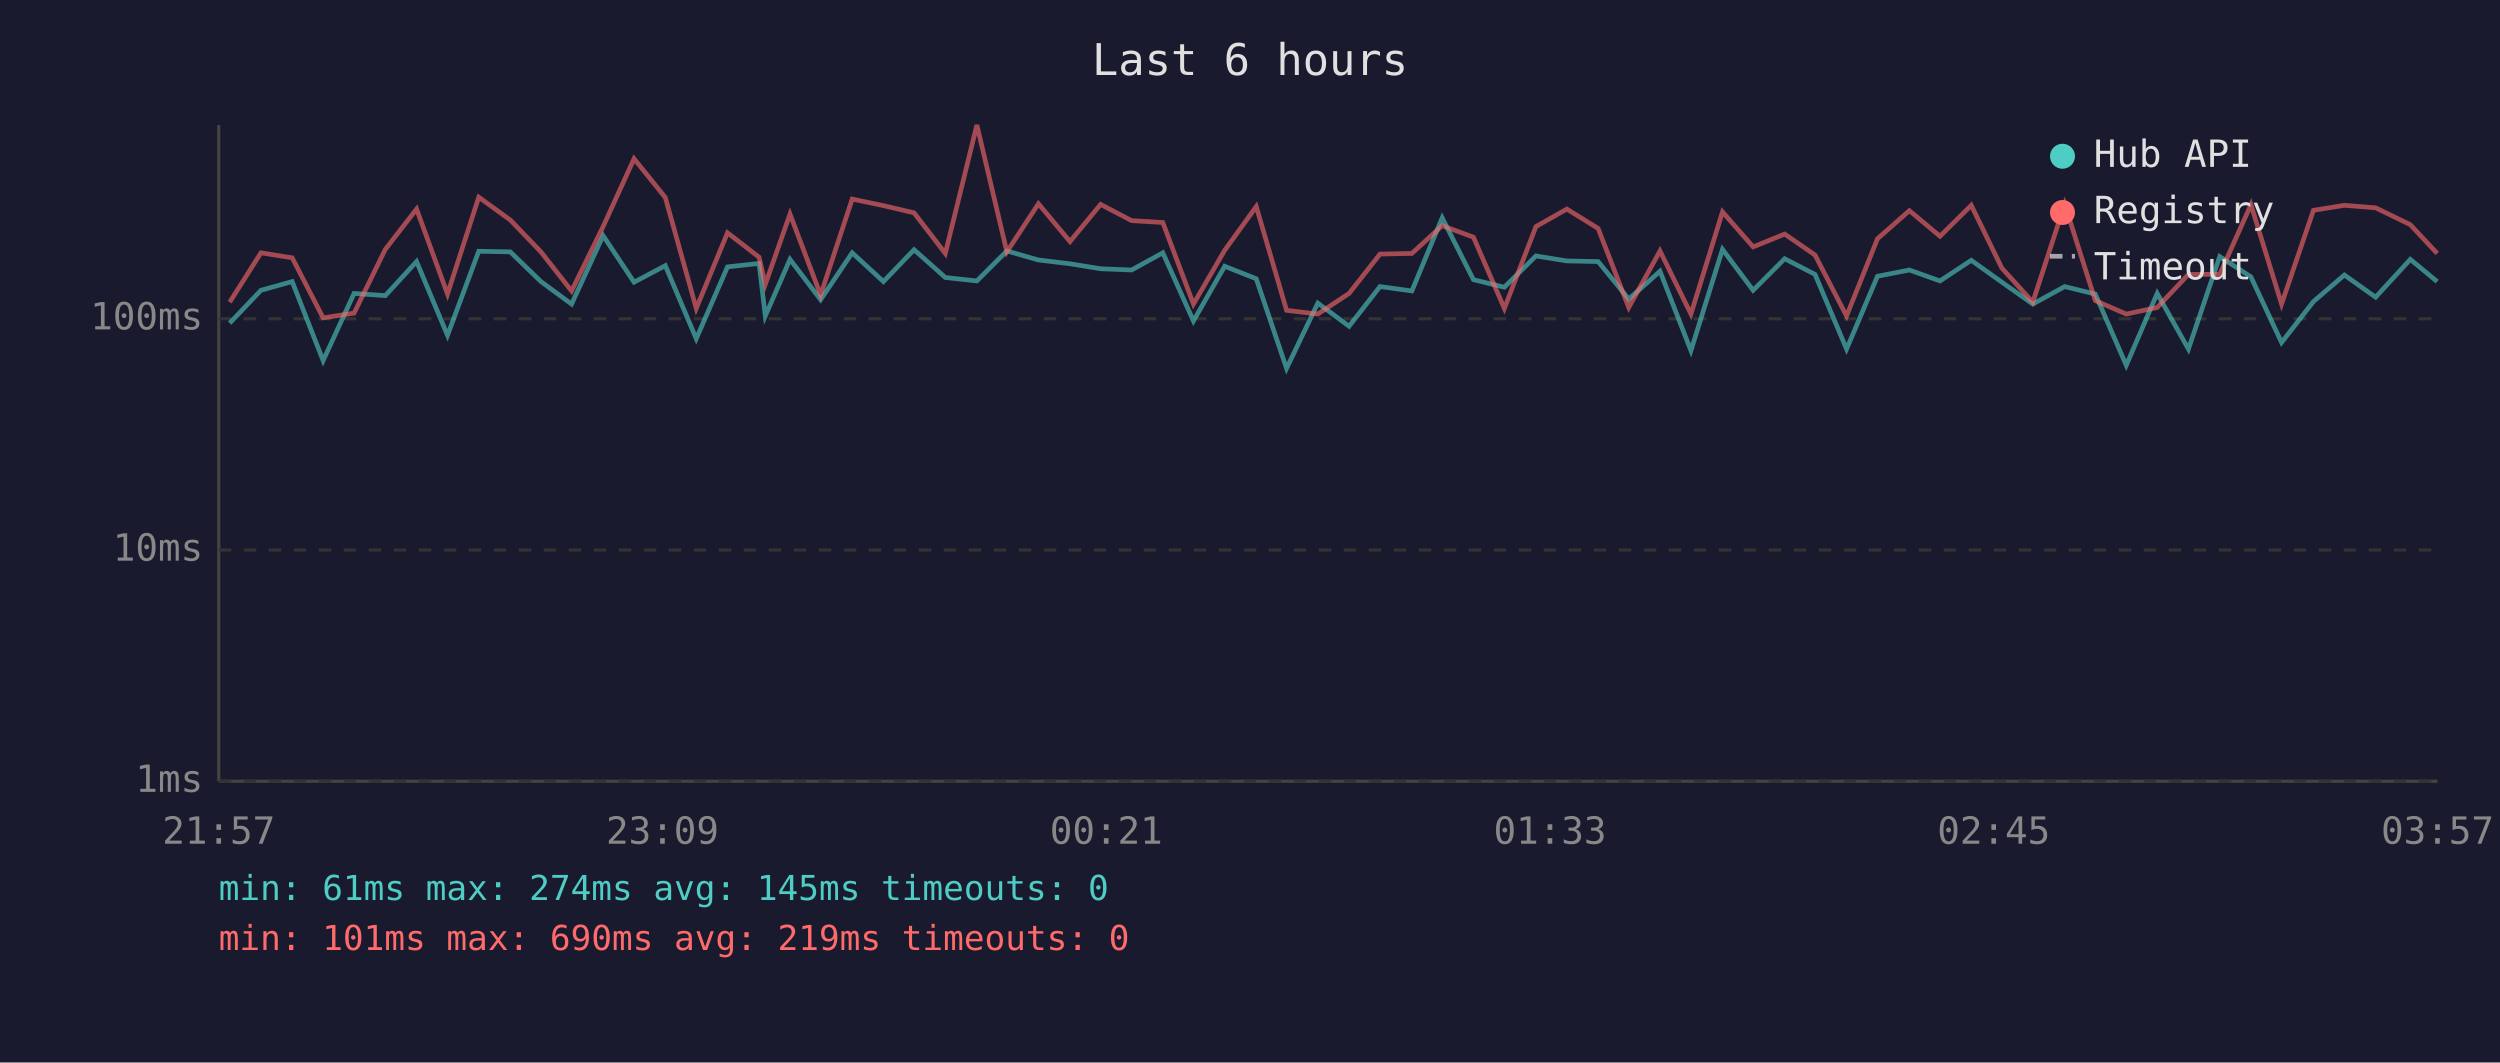
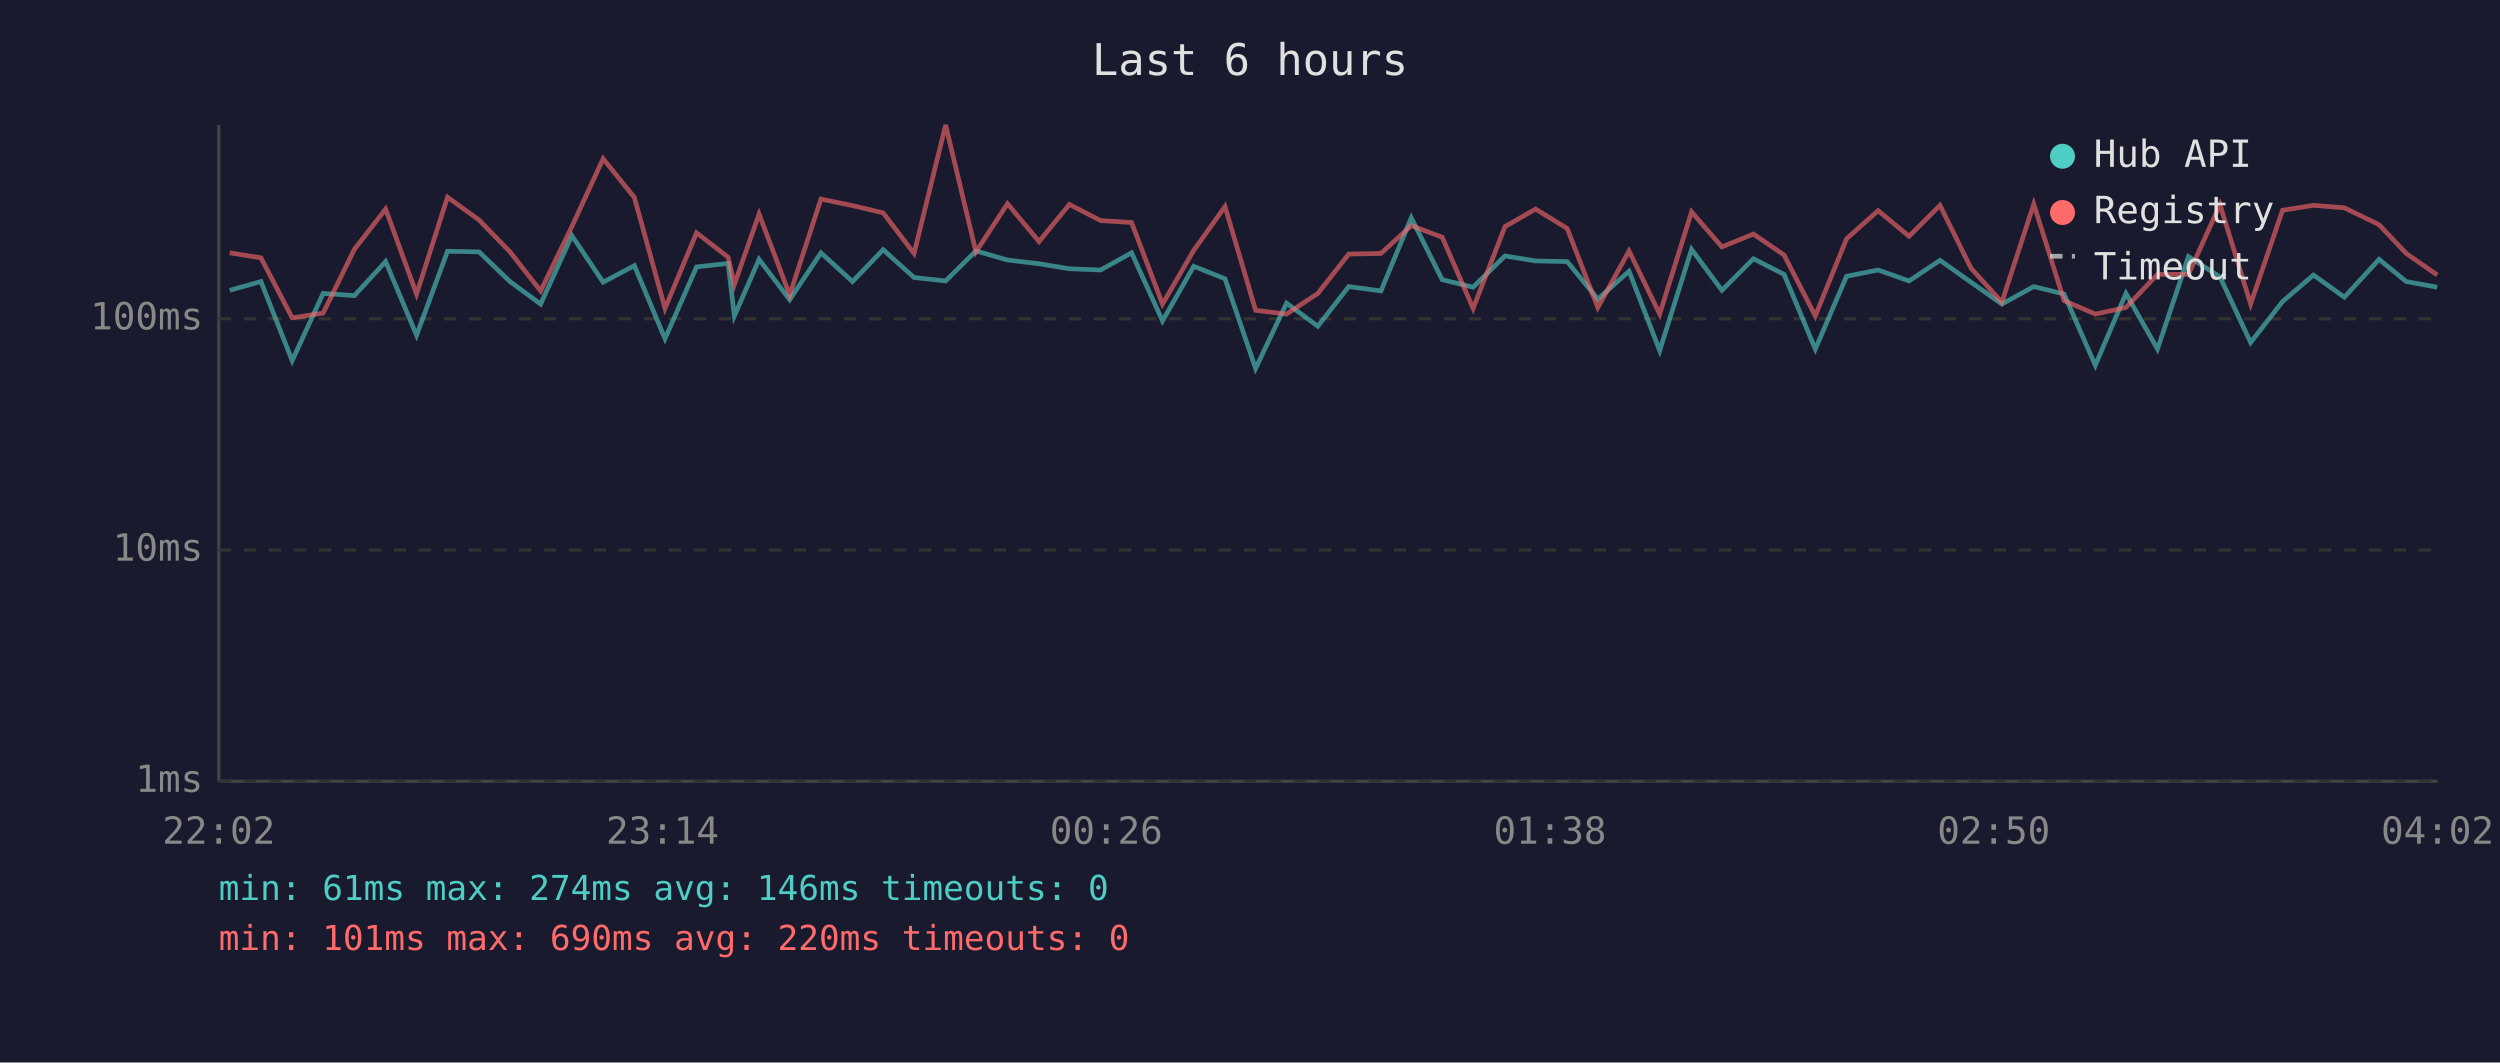
<svg xmlns="http://www.w3.org/2000/svg" viewBox="0 0 800 340" font-family="monospace" font-size="12">
  <rect width="800" height="340" fill="#1a1a2e" />
  <text x="400" y="24" fill="#e0e0e0" font-size="14" text-anchor="middle">Last 6 hours</text>
  <line x1="70" y1="40" x2="70" y2="250" stroke="#444" stroke-width="1" />
  <line x1="70" y1="250" x2="780" y2="250" stroke="#444" stroke-width="1" />
  <line x1="70" y1="250" x2="780" y2="250" stroke="#333" stroke-width="1" stroke-dasharray="4" />
  <text x="65" y="250" fill="#888" text-anchor="end" dominant-baseline="middle">1ms</text>
  <line x1="70" y1="176" x2="780" y2="176" stroke="#333" stroke-width="1" stroke-dasharray="4" />
  <text x="65" y="176" fill="#888" text-anchor="end" dominant-baseline="middle">10ms</text>
  <line x1="70" y1="102" x2="780" y2="102" stroke="#333" stroke-width="1" stroke-dasharray="4" />
  <text x="65" y="102" fill="#888" text-anchor="end" dominant-baseline="middle">100ms</text>
-   <text x="70" y="270" fill="#888" text-anchor="middle">21:57</text>
-   <text x="212" y="270" fill="#888" text-anchor="middle">23:09</text>
-   <text x="354" y="270" fill="#888" text-anchor="middle">00:21</text>
-   <text x="496" y="270" fill="#888" text-anchor="middle">01:33</text>
-   <text x="638" y="270" fill="#888" text-anchor="middle">02:45</text>
-   <text x="780" y="270" fill="#888" text-anchor="middle">03:57</text>
-   <polyline points="73.5,103.4 83.5,92.9 93.5,90.1 103.4,115.4 113.3,93.9 123.3,94.6 133.3,83.7 143.2,107.3 153.2,80.4 163.3,80.6 173.1,90.1 182.9,97.3 193.0,75.4 202.9,90.3 212.9,85.0 222.8,108.4 232.8,85.4 242.9,84.3 244.9,101.1 252.8,83.0 262.6,95.9 272.7,80.9 282.7,90.1 292.5,79.9 302.5,88.8 312.6,89.9 322.2,80.3 332.3,83.2 342.4,84.4 352.2,86.0 362.1,86.4 372.1,80.9 381.9,102.7 391.9,85.2 402.0,89.2 411.7,117.9 421.7,97.0 431.7,104.4 441.6,91.7 451.8,93.1 461.5,69.7 471.5,89.5 481.4,91.9 491.5,81.9 501.4,83.5 511.4,83.7 521.2,95.7 531.2,86.8 541.1,112.2 551.2,79.8 561.0,92.9 571.1,82.8 580.8,87.8 590.9,111.7 600.8,88.4 611.0,86.4 620.8,89.9 630.8,83.3 640.6,90.3 650.5,97.3 660.7,91.7 670.5,94.1 680.4,116.9 690.3,93.9 700.3,111.7 710.3,82.1 720.3,88.6 730.1,109.6 740.3,96.5 750.2,88.0 760.2,95.1 771.3,83.0 779.9,90.1" fill="none" stroke="#4ecdc4" stroke-width="1.5" opacity="0.6" />
-   <polyline points="73.5,96.7 83.5,80.9 93.5,82.5 103.4,101.7 113.3,100.2 123.3,79.8 133.3,66.9 143.2,94.1 153.2,63.1 163.3,70.4 173.1,80.6 182.9,93.1 193.0,72.5 202.9,50.8 212.9,63.2 222.8,98.7 232.8,74.5 242.9,82.3 244.9,91.0 252.8,68.5 262.6,94.4 272.7,63.7 282.7,65.8 292.5,68.1 302.5,81.1 312.6,40.0 322.2,80.6 332.3,65.2 342.4,77.3 352.2,65.4 362.1,70.6 372.1,71.2 381.9,97.3 391.9,80.1 402.0,66.1 411.7,99.3 421.7,100.5 431.7,93.9 441.6,81.3 451.8,81.1 461.5,72.2 471.5,75.9 481.4,98.7 491.5,72.5 501.4,66.9 511.4,73.1 521.2,98.4 531.2,80.3 541.1,100.5 551.2,67.8 561.0,79.0 571.1,74.9 580.8,81.6 590.9,101.1 600.8,76.4 611.0,67.4 620.8,75.6 630.8,65.7 640.6,85.8 650.5,96.7 660.7,65.3 670.5,96.2 680.4,100.5 690.3,98.4 700.3,87.8 710.3,87.8 720.3,65.5 730.1,97.3 740.3,67.3 750.2,65.7 760.2,66.5 771.3,71.9 779.9,81.1" fill="none" stroke="#ff6b6b" stroke-width="1.5" opacity="0.6" />
+   <text x="70" y="270" fill="#888" text-anchor="middle">22:02</text>
+   <text x="212" y="270" fill="#888" text-anchor="middle">23:14</text>
+   <text x="354" y="270" fill="#888" text-anchor="middle">00:26</text>
+   <text x="496" y="270" fill="#888" text-anchor="middle">01:38</text>
+   <text x="638" y="270" fill="#888" text-anchor="middle">02:50</text>
+   <text x="780" y="270" fill="#888" text-anchor="middle">04:02</text>
+   <polyline points="73.5,92.9 83.5,90.1 93.5,115.4 103.4,93.9 113.4,94.6 123.4,83.7 133.3,107.3 143.2,80.4 153.3,80.6 163.2,90.1 173.0,97.3 183.0,75.4 193.0,90.3 203.0,85.0 212.8,108.4 222.9,85.4 233.0,84.3 235.0,101.1 242.9,83.0 252.7,95.9 262.7,80.9 272.8,90.1 282.6,79.9 292.5,88.8 302.6,89.9 312.3,80.3 322.4,83.2 332.5,84.4 342.2,86.0 352.2,86.4 362.1,80.9 372.0,102.7 382.0,85.2 392.0,89.2 401.8,117.9 411.7,97.0 421.7,104.4 431.6,91.7 441.9,93.1 451.6,69.7 461.5,89.5 471.4,91.9 481.6,81.9 491.4,83.5 501.5,83.7 511.3,95.7 521.3,86.8 531.1,112.2 541.3,79.8 551.0,92.9 561.1,82.8 570.9,87.8 580.9,111.7 590.9,88.4 601.0,86.4 610.9,89.9 620.8,83.3 630.7,90.3 640.6,97.3 650.8,91.7 660.5,94.1 670.5,116.9 680.3,93.9 690.4,111.7 700.3,82.1 710.4,88.6 720.2,109.6 730.4,96.5 740.3,88.0 750.2,95.1 761.3,83.0 770.0,90.1 779.9,91.9" fill="none" stroke="#4ecdc4" stroke-width="1.5" opacity="0.6" />
+   <polyline points="73.5,80.9 83.5,82.5 93.5,101.7 103.4,100.2 113.4,79.8 123.4,66.9 133.3,94.1 143.2,63.1 153.3,70.4 163.2,80.6 173.0,93.1 183.0,72.5 193.0,50.8 203.0,63.2 212.8,98.7 222.9,74.5 233.0,82.3 235.0,91.0 242.9,68.5 252.7,94.4 262.7,63.7 272.8,65.8 282.6,68.1 292.5,81.1 302.6,40.0 312.3,80.6 322.4,65.2 332.5,77.3 342.2,65.4 352.2,70.6 362.1,71.2 372.0,97.3 382.0,80.1 392.0,66.1 401.8,99.3 411.7,100.5 421.7,93.9 431.6,81.3 441.9,81.1 451.6,72.2 461.5,75.9 471.4,98.7 481.6,72.5 491.4,66.9 501.5,73.1 511.3,98.4 521.3,80.3 531.1,100.5 541.3,67.8 551.0,79.0 561.1,74.9 570.9,81.6 580.9,101.1 590.9,76.4 601.0,67.4 610.9,75.6 620.8,65.7 630.7,85.8 640.6,96.7 650.8,65.3 660.5,96.2 670.5,100.5 680.3,98.4 690.4,87.8 700.3,87.8 710.4,65.5 720.2,97.3 730.4,67.3 740.3,65.7 750.2,66.5 761.3,71.9 770.0,81.1 779.9,88.0" fill="none" stroke="#ff6b6b" stroke-width="1.5" opacity="0.6" />
  <circle cx="660" cy="50" r="4" fill="#4ecdc4" />
  <text x="670" y="50" fill="#e0e0e0" dominant-baseline="middle">Hub API</text>
  <circle cx="660" cy="68" r="4" fill="#ff6b6b" />
  <text x="670" y="68" fill="#e0e0e0" dominant-baseline="middle">Registry</text>
  <line x1="656" y1="82" x2="664" y2="82" stroke="#e0e0e0" stroke-width="1.5" stroke-dasharray="4,3" opacity="0.7" />
  <text x="670" y="86" fill="#e0e0e0" dominant-baseline="middle">Timeout</text>
-   <text x="70" y="288" fill="#4ecdc4" font-size="11">min: 61ms  max: 274ms  avg: 145ms  timeouts: 0</text>
-   <text x="70" y="304" fill="#ff6b6b" font-size="11">min: 101ms  max: 690ms  avg: 219ms  timeouts: 0</text>
+   <text x="70" y="288" fill="#4ecdc4" font-size="11">min: 61ms  max: 274ms  avg: 146ms  timeouts: 0</text>
+   <text x="70" y="304" fill="#ff6b6b" font-size="11">min: 101ms  max: 690ms  avg: 220ms  timeouts: 0</text>
</svg>
